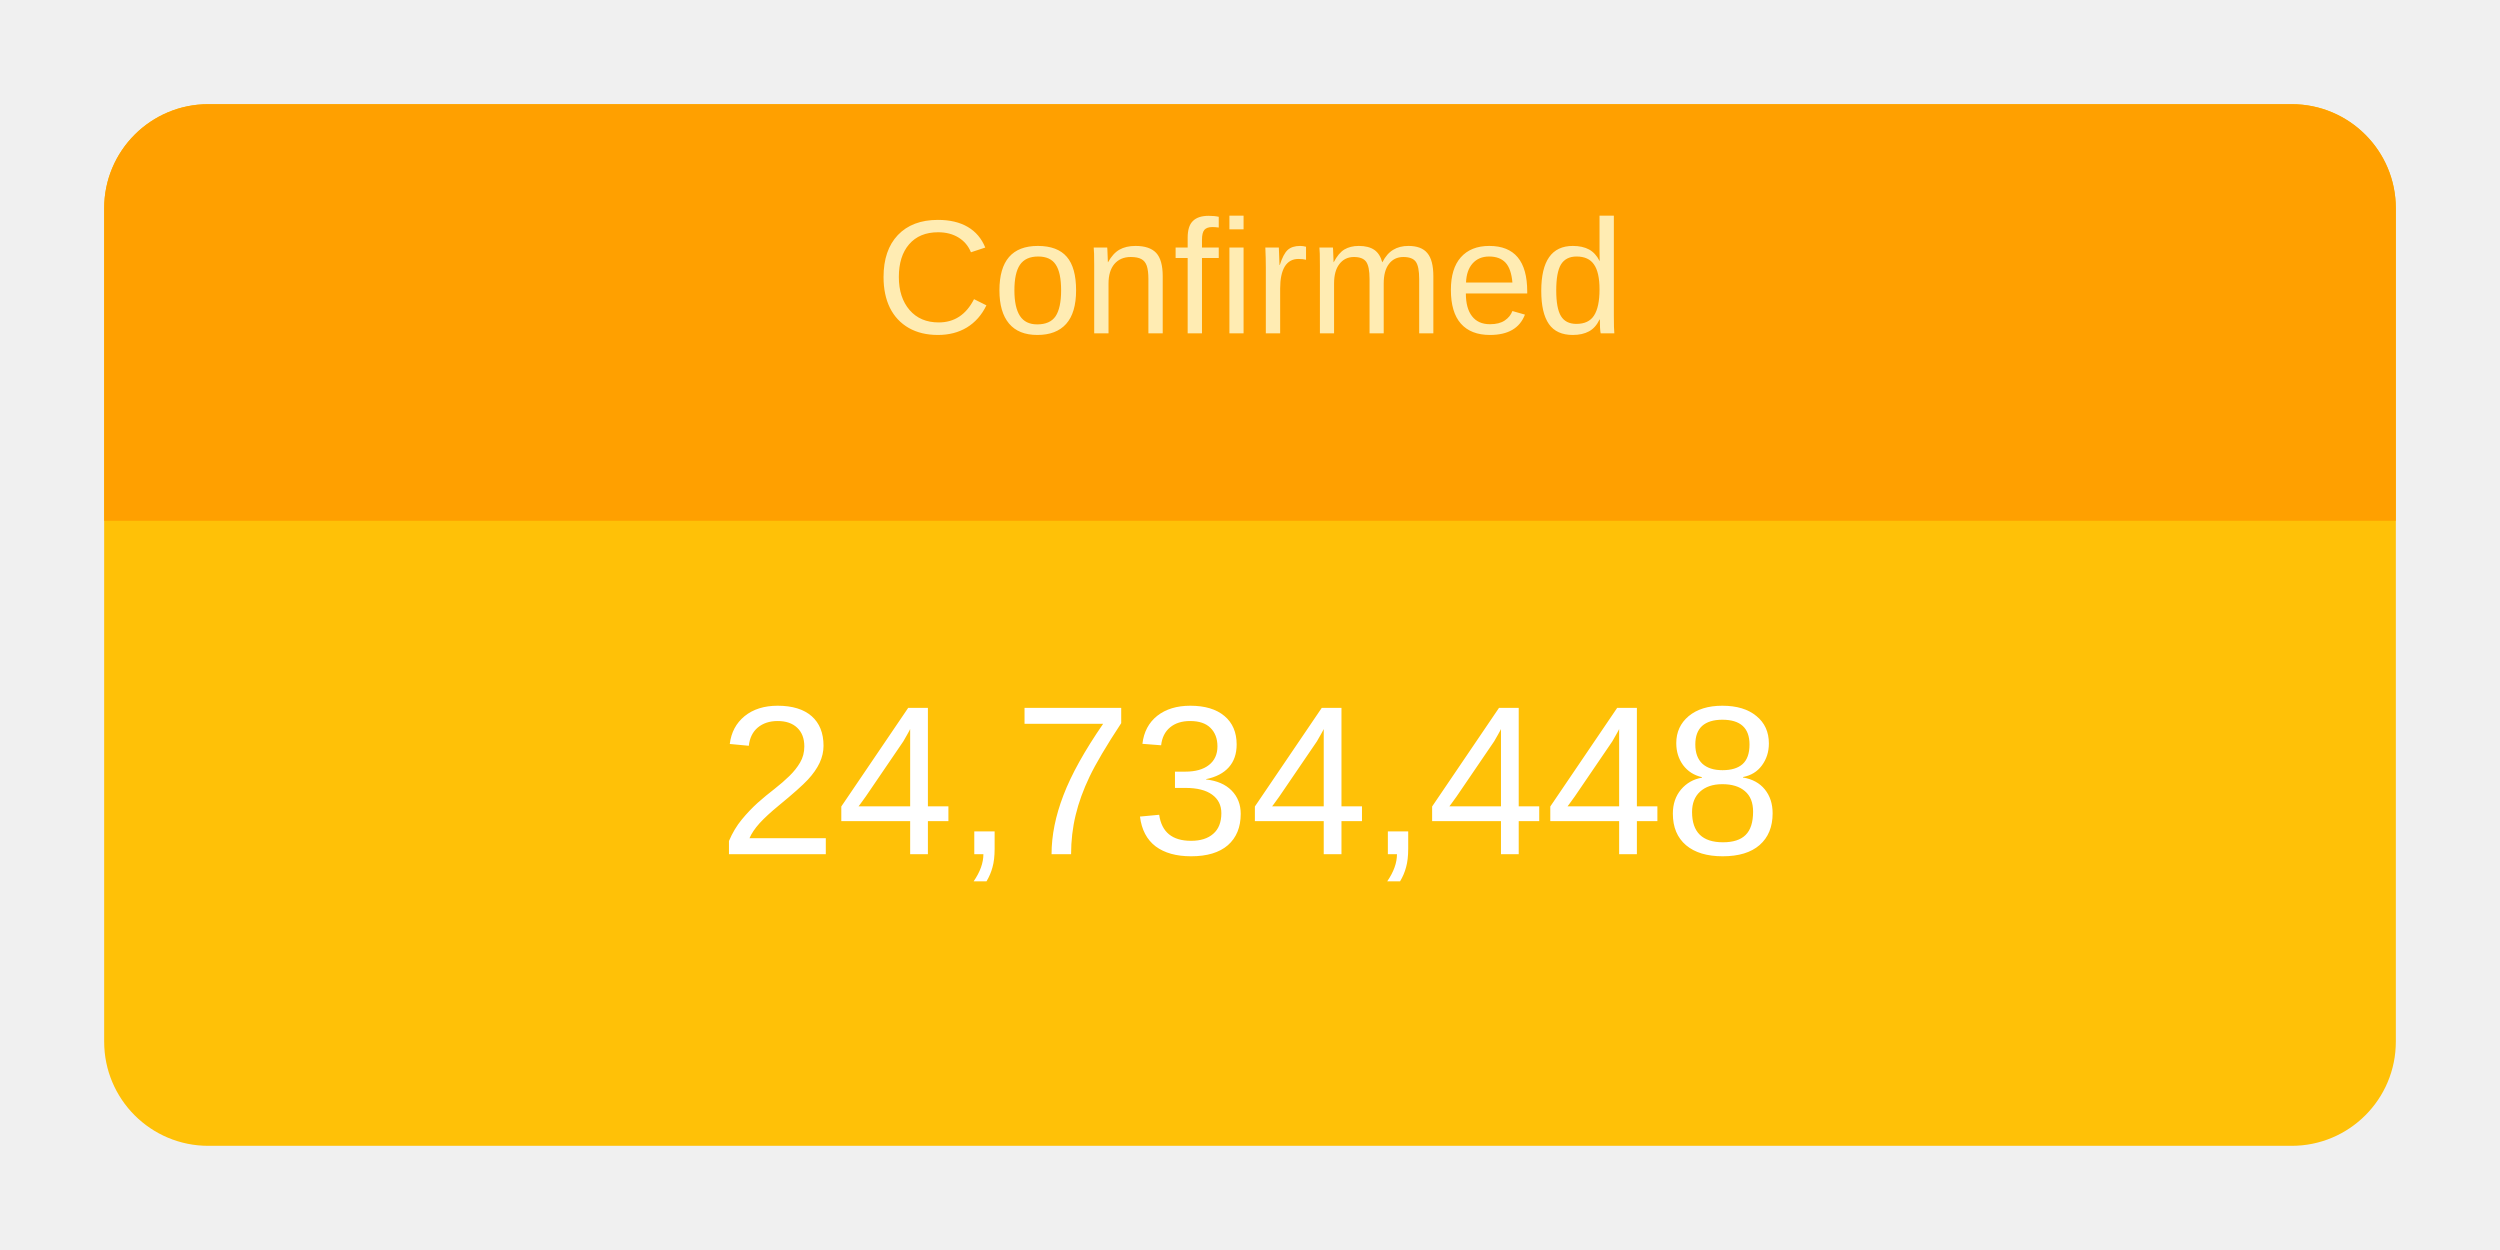
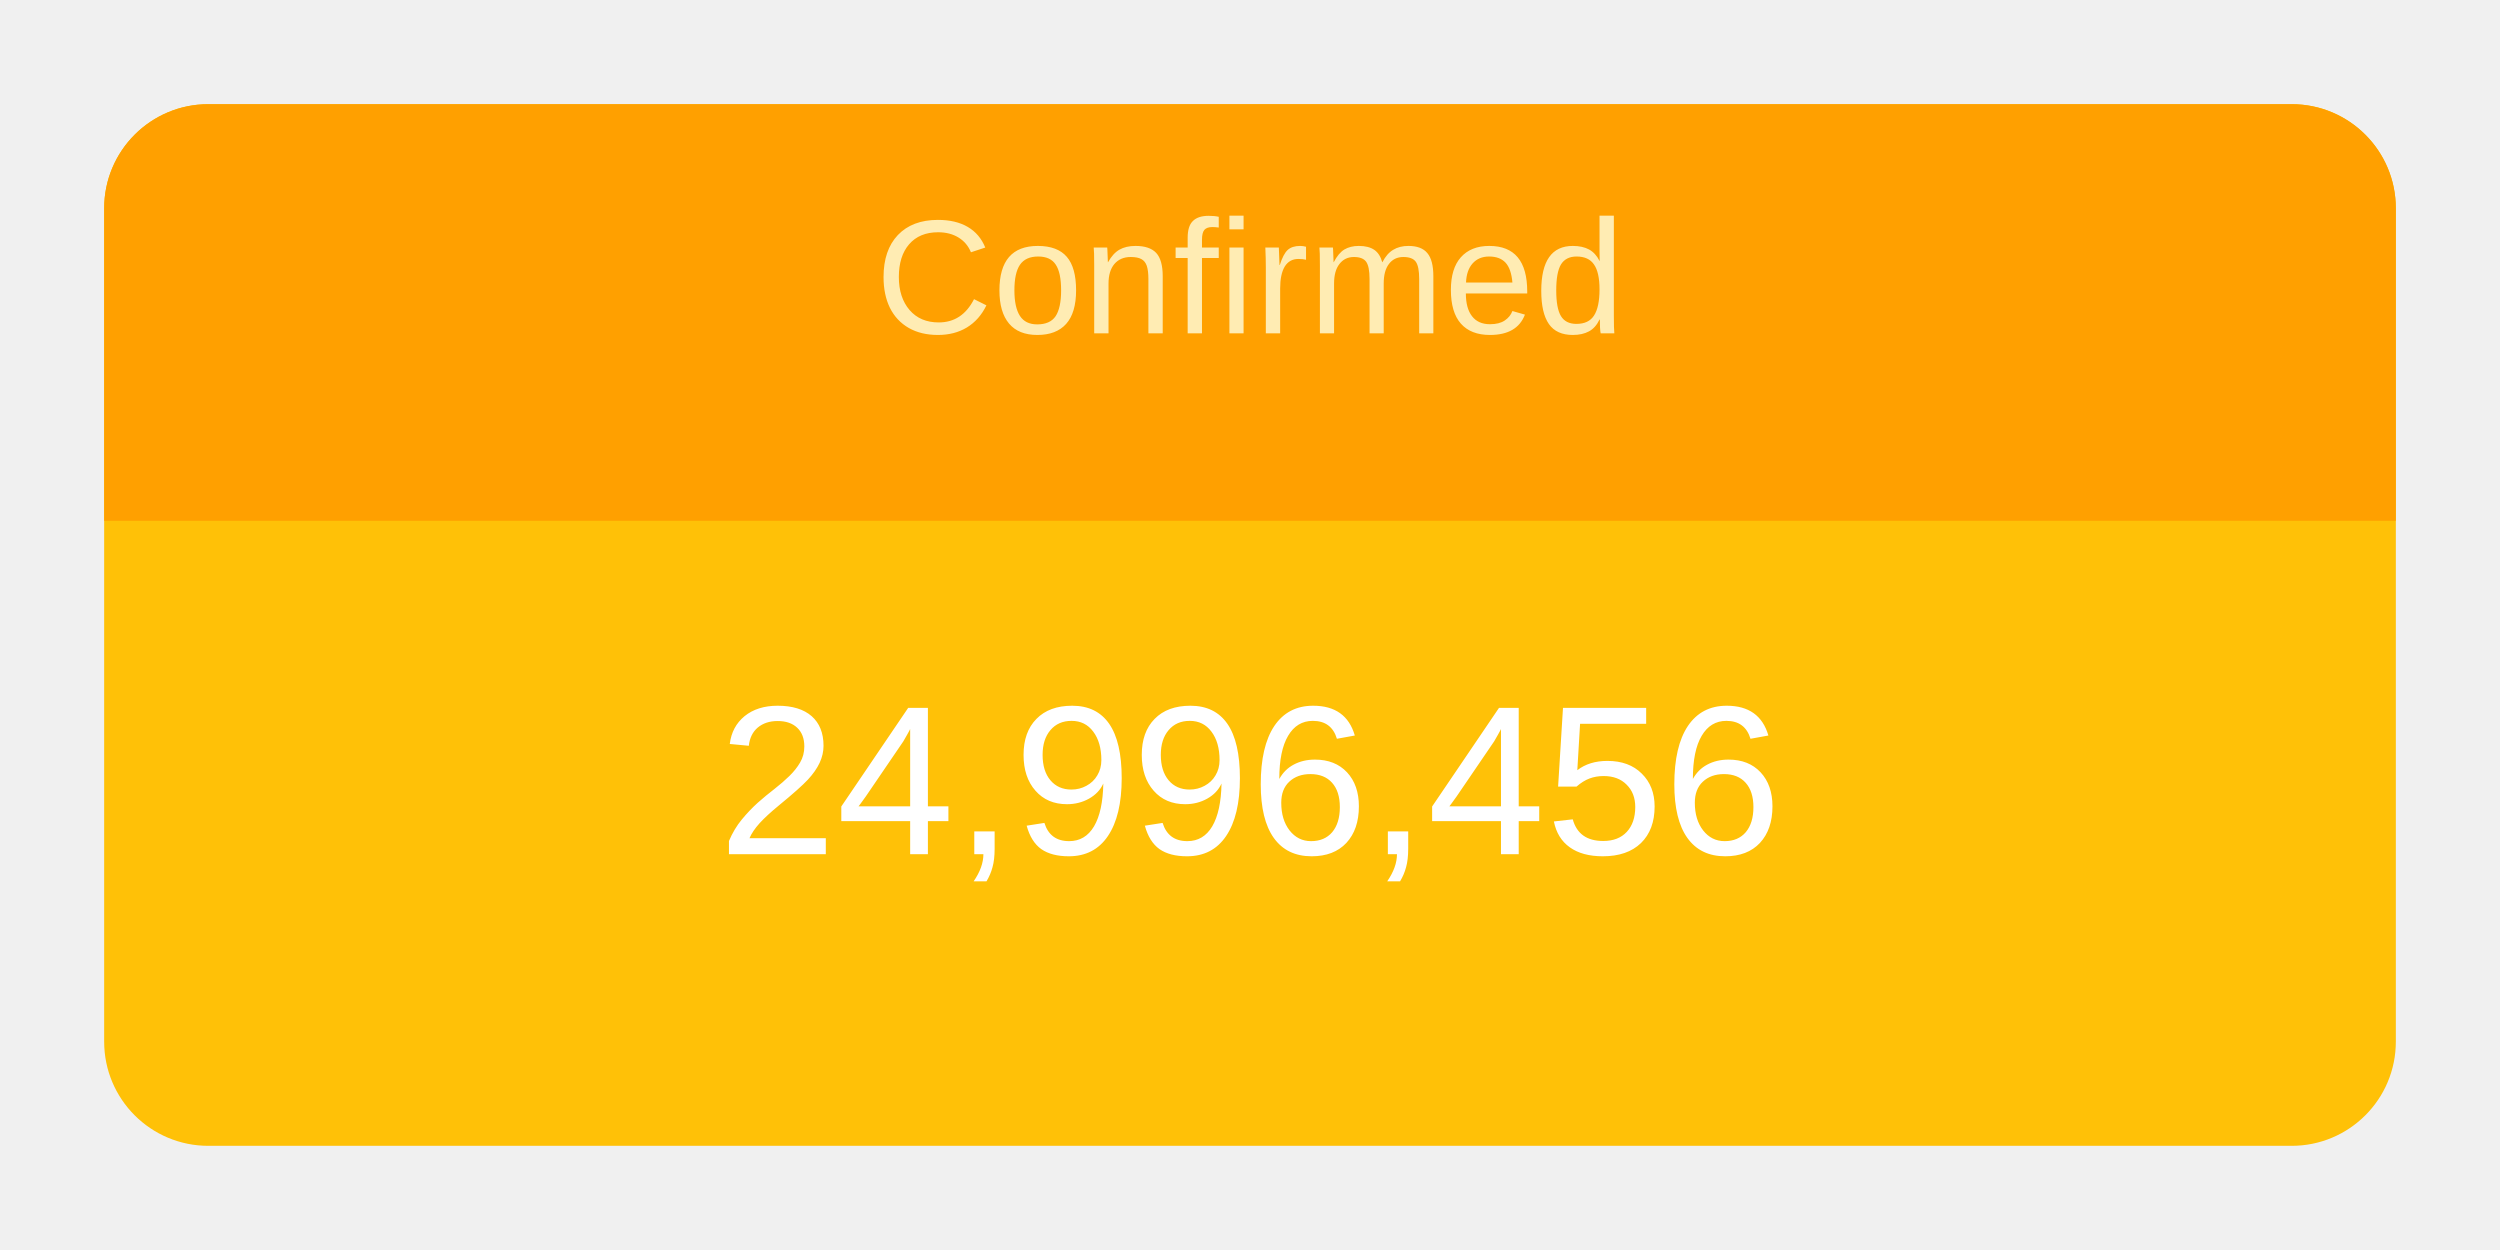
<svg xmlns="http://www.w3.org/2000/svg" height="120" viewBox="" width="240">
  <g transform="translate(10,10)">
    <rect rx="10" ry="10" width="220" height="100" style="fill: #ffc107; stroke-width: 5;" />
    <svg width="220" height="100">
      <text x="50%" y="72%" alignment-baseline="middle" text-anchor="middle" fill="white" font-size="1.7em" font-family="Arial, Helvetica, sans-serif">
-         24,734,448
+         24,996,456
      </text>
    </svg>
    <path fill="#FFA000" d=" M 210 0              a 10 10 0 0 1 10 10              v 30             h-220             v-30             a 10 10 0 0 1 10 -10" />
    <svg width="220" height="40">
      <text x="50%" y="55%" alignment-baseline="middle" text-anchor="middle" fill="#FFECB3" font-size="1.3em" font-family="Arial, Helvetica, sans-serif">
        Confirmed
      </text>
    </svg>
  </g>
</svg>
